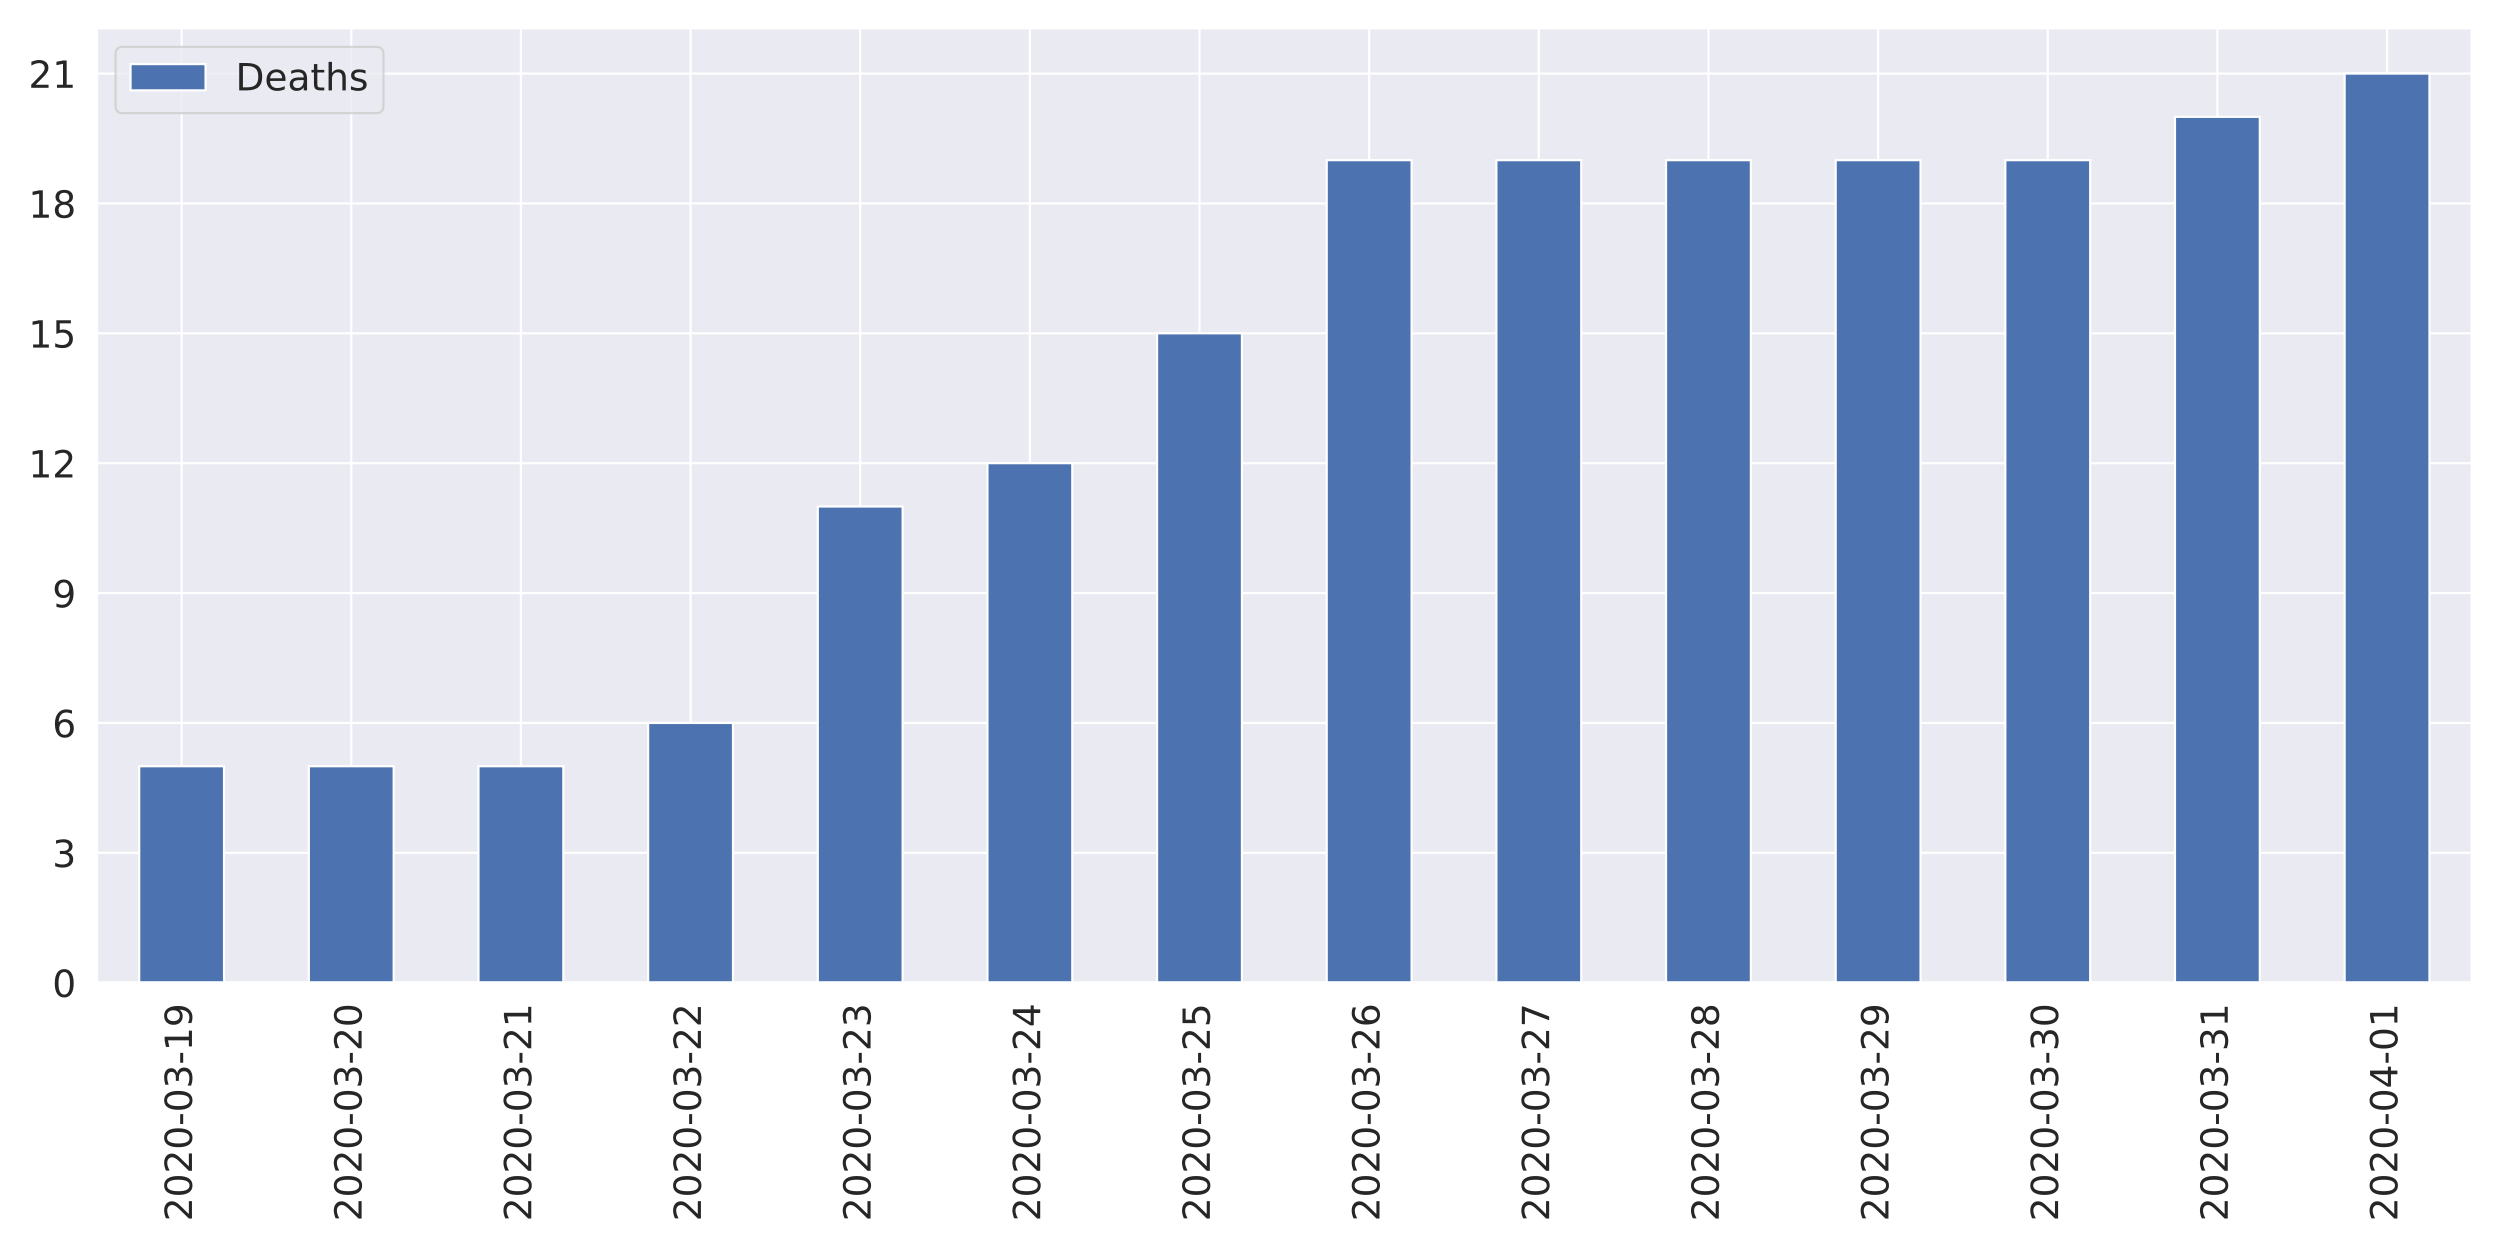
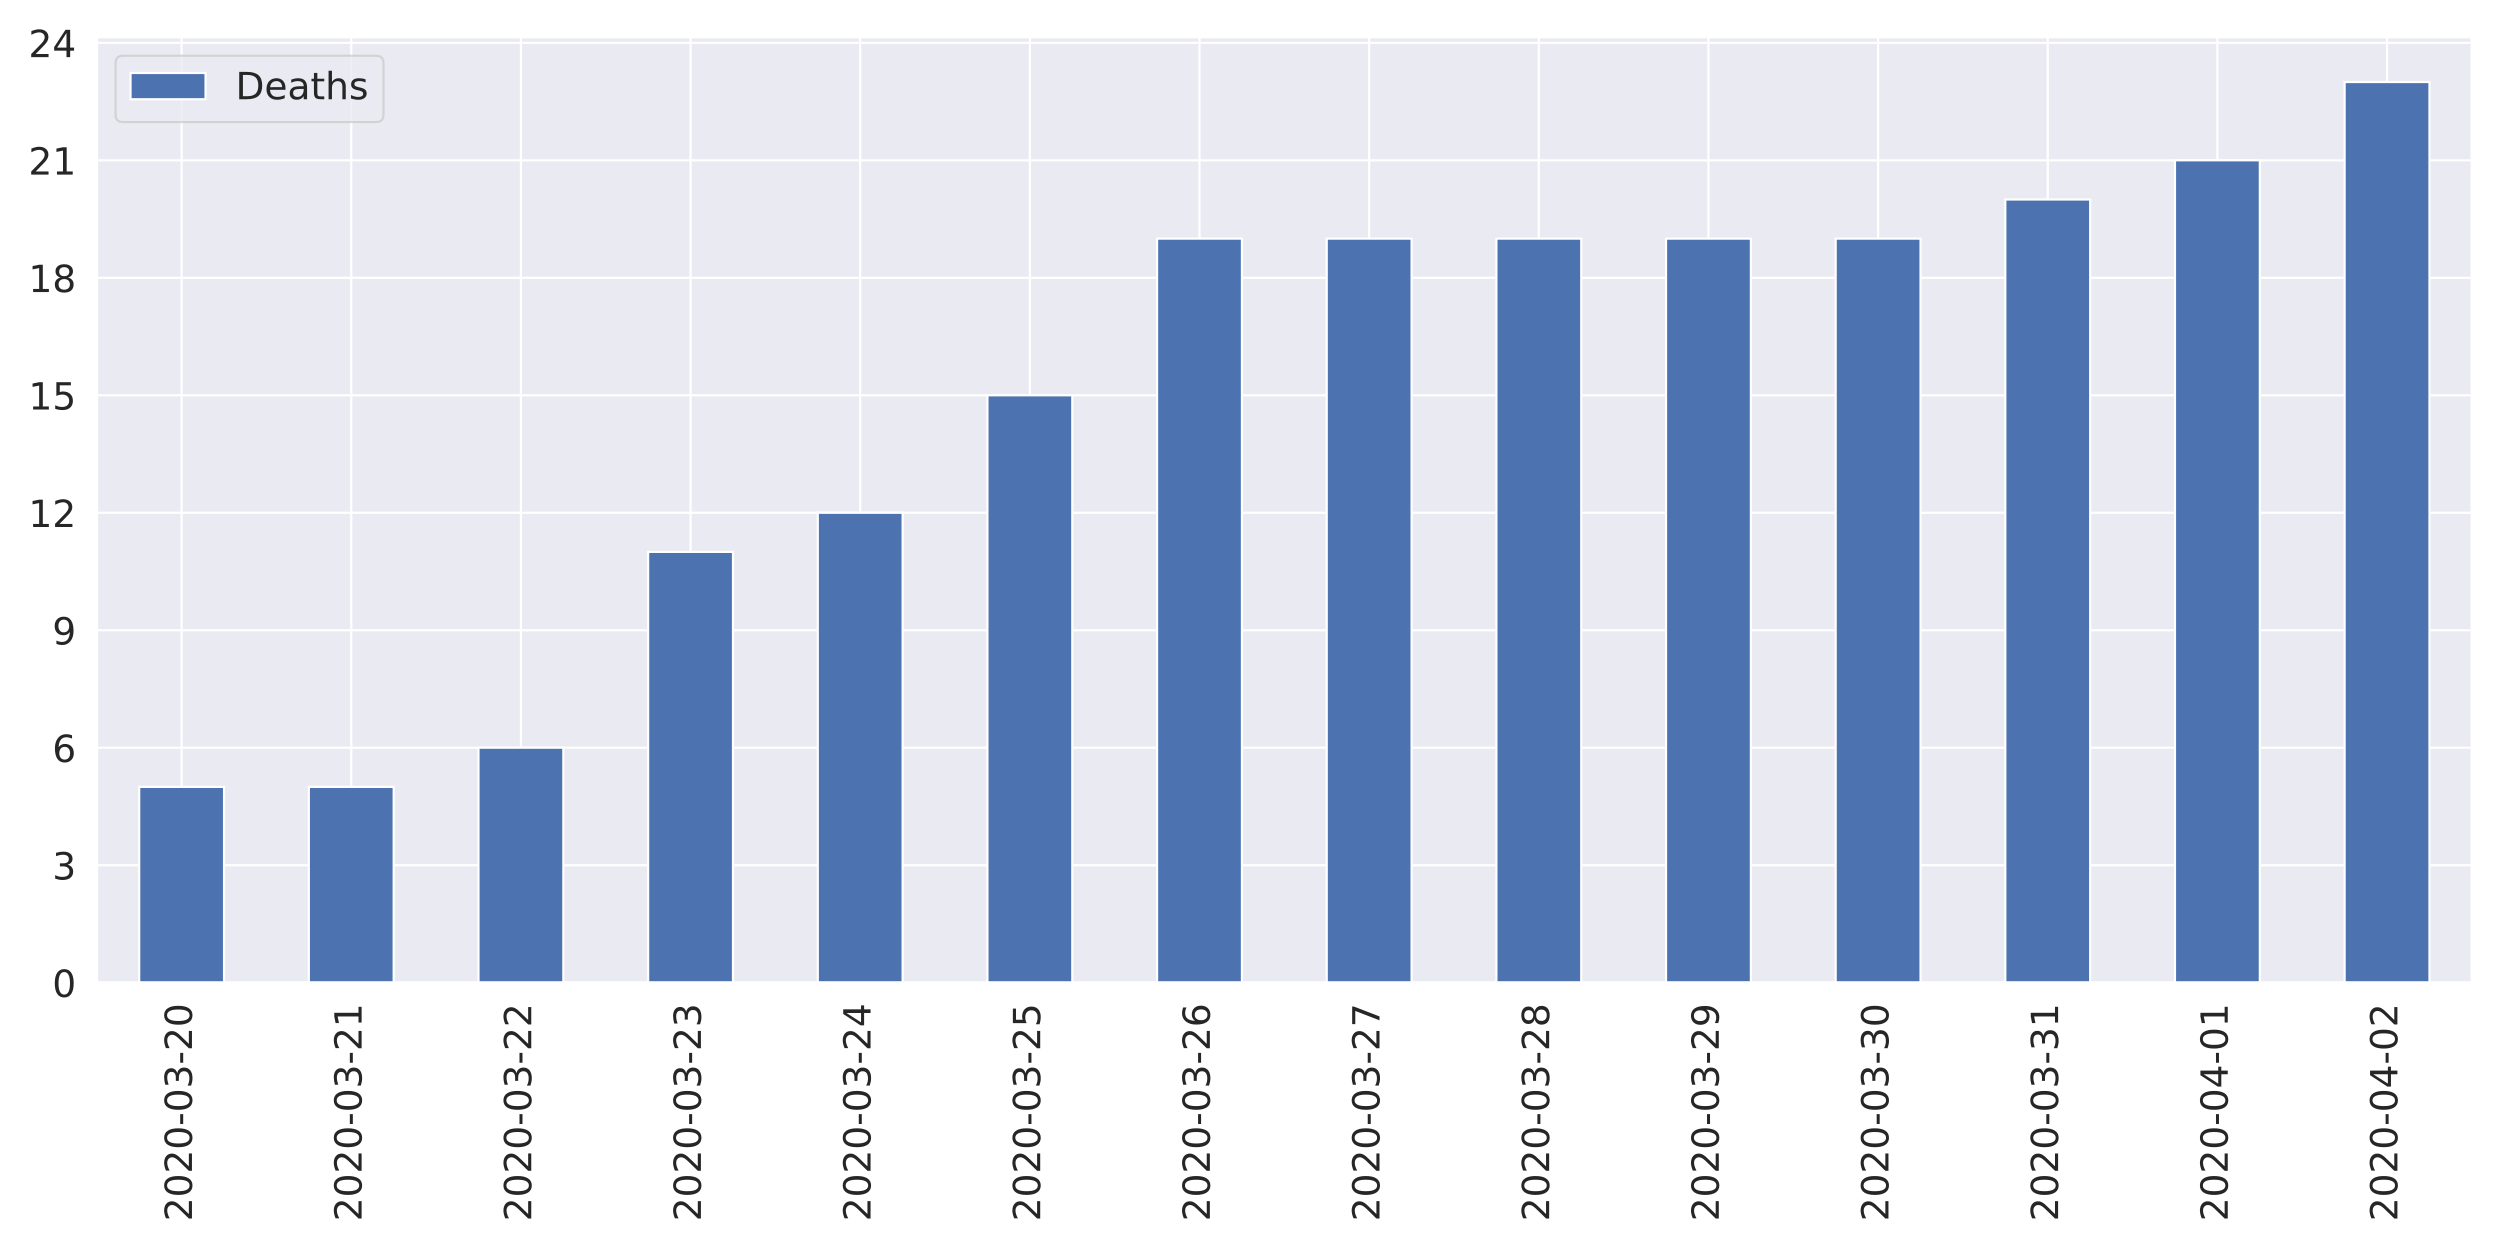
<svg xmlns="http://www.w3.org/2000/svg" xmlns:xlink="http://www.w3.org/1999/xlink" height="576pt" version="1.1" viewBox="0 0 1152 576" width="1152pt">
  <defs>
    <style type="text/css">
*{stroke-linecap:butt;stroke-linejoin:round;}
  </style>
  </defs>
  <g id="figure_1">
    <g id="patch_1">
      <path d="M 0 576  L 1152 576  L 1152 0  L 0 0  z " style="fill:#ffffff;" />
    </g>
    <g id="axes_1">
      <g id="patch_2">
-         <path d="M 44.6 452.83  L 1139.04 452.83  L 1139.04 12.96  L 44.6 12.96  z " style="fill:#eaeaf2;" />
+         <path d="M 44.6 452.83  L 1139.04 452.83  L 1139.04 17.045  L 44.6 17.045  z " style="fill:#eaeaf2;" />
      </g>
      <g id="matplotlib.axis_1">
        <g id="xtick_1">
          <g id="line2d_1">
-             <path clip-path="url(#pf73f8ee75b)" d="M 83.687 452.83  L 83.687 12.96  " style="fill:none;stroke:#ffffff;stroke-linecap:round;" />
+             <path clip-path="url(#p2d3a028dfe)" d="M 83.687 452.83  L 83.687 17.045  " style="fill:none;stroke:#ffffff;stroke-linecap:round;" />
          </g>
          <g id="text_1">
            <defs>
              <path d="M 19.188 8.297  L 53.609 8.297  L 53.609 0  L 7.328 0  L 7.328 8.297  Q 12.938 14.109 22.625 23.891  Q 32.328 33.688 34.812 36.531  Q 39.547 41.844 41.422 45.531  Q 43.312 49.219 43.312 52.781  Q 43.312 58.594 39.234 62.25  Q 35.156 65.922 28.609 65.922  Q 23.969 65.922 18.812 64.312  Q 13.672 62.703 7.812 59.422  L 7.812 69.391  Q 13.766 71.781 18.938 73  Q 24.125 74.219 28.422 74.219  Q 39.75 74.219 46.484 68.547  Q 53.219 62.891 53.219 53.422  Q 53.219 48.922 51.531 44.891  Q 49.859 40.875 45.406 35.406  Q 44.188 33.984 37.641 27.219  Q 31.109 20.453 19.188 8.297  z " id="DejaVuSans-50" />
              <path d="M 31.781 66.406  Q 24.172 66.406 20.328 58.906  Q 16.5 51.422 16.5 36.375  Q 16.5 21.391 20.328 13.891  Q 24.172 6.391 31.781 6.391  Q 39.453 6.391 43.281 13.891  Q 47.125 21.391 47.125 36.375  Q 47.125 51.422 43.281 58.906  Q 39.453 66.406 31.781 66.406  z M 31.781 74.219  Q 44.047 74.219 50.516 64.516  Q 56.984 54.828 56.984 36.375  Q 56.984 17.969 50.516 8.266  Q 44.047 -1.422 31.781 -1.422  Q 19.531 -1.422 13.062 8.266  Q 6.594 17.969 6.594 36.375  Q 6.594 54.828 13.062 64.516  Q 19.531 74.219 31.781 74.219  z " id="DejaVuSans-48" />
              <path d="M 4.891 31.391  L 31.203 31.391  L 31.203 23.391  L 4.891 23.391  z " id="DejaVuSans-45" />
              <path d="M 40.578 39.312  Q 47.656 37.797 51.625 33  Q 55.609 28.219 55.609 21.188  Q 55.609 10.406 48.188 4.484  Q 40.766 -1.422 27.094 -1.422  Q 22.516 -1.422 17.656 -0.516  Q 12.797 0.391 7.625 2.203  L 7.625 11.719  Q 11.719 9.328 16.594 8.109  Q 21.484 6.891 26.812 6.891  Q 36.078 6.891 40.938 10.547  Q 45.797 14.203 45.797 21.188  Q 45.797 27.641 41.281 31.266  Q 36.766 34.906 28.719 34.906  L 20.219 34.906  L 20.219 43.016  L 29.109 43.016  Q 36.375 43.016 40.234 45.922  Q 44.094 48.828 44.094 54.297  Q 44.094 59.906 40.109 62.906  Q 36.141 65.922 28.719 65.922  Q 24.656 65.922 20.016 65.031  Q 15.375 64.156 9.812 62.312  L 9.812 71.094  Q 15.438 72.656 20.344 73.438  Q 25.25 74.219 29.594 74.219  Q 40.828 74.219 47.359 69.109  Q 53.906 64.016 53.906 55.328  Q 53.906 49.266 50.438 45.094  Q 46.969 40.922 40.578 39.312  z " id="DejaVuSans-51" />
-               <path d="M 12.406 8.297  L 28.516 8.297  L 28.516 63.922  L 10.984 60.406  L 10.984 69.391  L 28.422 72.906  L 38.281 72.906  L 38.281 8.297  L 54.391 8.297  L 54.391 0  L 12.406 0  z " id="DejaVuSans-49" />
-               <path d="M 10.984 1.516  L 10.984 10.5  Q 14.703 8.734 18.5 7.812  Q 22.312 6.891 25.984 6.891  Q 35.75 6.891 40.891 13.453  Q 46.047 20.016 46.781 33.406  Q 43.953 29.203 39.594 26.953  Q 35.25 24.703 29.984 24.703  Q 19.047 24.703 12.672 31.312  Q 6.297 37.938 6.297 49.422  Q 6.297 60.641 12.938 67.422  Q 19.578 74.219 30.609 74.219  Q 43.266 74.219 49.922 64.516  Q 56.594 54.828 56.594 36.375  Q 56.594 19.141 48.406 8.859  Q 40.234 -1.422 26.422 -1.422  Q 22.703 -1.422 18.891 -0.688  Q 15.094 0.047 10.984 1.516  z M 30.609 32.422  Q 37.25 32.422 41.125 36.953  Q 45.016 41.5 45.016 49.422  Q 45.016 57.281 41.125 61.844  Q 37.25 66.406 30.609 66.406  Q 23.969 66.406 20.094 61.844  Q 16.219 57.281 16.219 49.422  Q 16.219 41.5 20.094 36.953  Q 23.969 32.422 30.609 32.422  z " id="DejaVuSans-57" />
            </defs>
            <g style="fill:#262626;" transform="translate(88.45534 562.7538)rotate(-90)scale(0.1728 -0.1728)">
              <use xlink:href="#DejaVuSans-50" />
              <use x="63.623" xlink:href="#DejaVuSans-48" />
              <use x="127.246" xlink:href="#DejaVuSans-50" />
              <use x="190.869" xlink:href="#DejaVuSans-48" />
              <use x="254.492" xlink:href="#DejaVuSans-45" />
              <use x="290.576" xlink:href="#DejaVuSans-48" />
              <use x="354.199" xlink:href="#DejaVuSans-51" />
              <use x="417.822" xlink:href="#DejaVuSans-45" />
-               <use x="453.906" xlink:href="#DejaVuSans-49" />
-               <use x="517.529" xlink:href="#DejaVuSans-57" />
+               <use x="453.906" xlink:href="#DejaVuSans-50" />
+               <use x="517.529" xlink:href="#DejaVuSans-48" />
            </g>
          </g>
        </g>
        <g id="xtick_2">
          <g id="line2d_2">
-             <path clip-path="url(#pf73f8ee75b)" d="M 161.861 452.83  L 161.861 12.96  " style="fill:none;stroke:#ffffff;stroke-linecap:round;" />
+             <path clip-path="url(#p2d3a028dfe)" d="M 161.861 452.83  L 161.861 17.045  " style="fill:none;stroke:#ffffff;stroke-linecap:round;" />
          </g>
          <g id="text_2">
+             <defs>
+               <path d="M 12.406 8.297  L 28.516 8.297  L 28.516 63.922  L 10.984 60.406  L 10.984 69.391  L 28.422 72.906  L 38.281 72.906  L 38.281 8.297  L 54.391 8.297  L 54.391 0  L 12.406 0  z " id="DejaVuSans-49" />
+             </defs>
            <g style="fill:#262626;" transform="translate(166.6296 562.7538)rotate(-90)scale(0.1728 -0.1728)">
              <use xlink:href="#DejaVuSans-50" />
              <use x="63.623" xlink:href="#DejaVuSans-48" />
              <use x="127.246" xlink:href="#DejaVuSans-50" />
              <use x="190.869" xlink:href="#DejaVuSans-48" />
              <use x="254.492" xlink:href="#DejaVuSans-45" />
              <use x="290.576" xlink:href="#DejaVuSans-48" />
              <use x="354.199" xlink:href="#DejaVuSans-51" />
              <use x="417.822" xlink:href="#DejaVuSans-45" />
              <use x="453.906" xlink:href="#DejaVuSans-50" />
-               <use x="517.529" xlink:href="#DejaVuSans-48" />
+               <use x="517.529" xlink:href="#DejaVuSans-49" />
            </g>
          </g>
        </g>
        <g id="xtick_3">
          <g id="line2d_3">
-             <path clip-path="url(#pf73f8ee75b)" d="M 240.036 452.83  L 240.036 12.96  " style="fill:none;stroke:#ffffff;stroke-linecap:round;" />
+             <path clip-path="url(#p2d3a028dfe)" d="M 240.036 452.83  L 240.036 17.045  " style="fill:none;stroke:#ffffff;stroke-linecap:round;" />
          </g>
          <g id="text_3">
            <g style="fill:#262626;" transform="translate(244.8039 562.7538)rotate(-90)scale(0.1728 -0.1728)">
              <use xlink:href="#DejaVuSans-50" />
              <use x="63.623" xlink:href="#DejaVuSans-48" />
              <use x="127.246" xlink:href="#DejaVuSans-50" />
              <use x="190.869" xlink:href="#DejaVuSans-48" />
              <use x="254.492" xlink:href="#DejaVuSans-45" />
              <use x="290.576" xlink:href="#DejaVuSans-48" />
              <use x="354.199" xlink:href="#DejaVuSans-51" />
              <use x="417.822" xlink:href="#DejaVuSans-45" />
              <use x="453.906" xlink:href="#DejaVuSans-50" />
-               <use x="517.529" xlink:href="#DejaVuSans-49" />
+               <use x="517.529" xlink:href="#DejaVuSans-50" />
            </g>
          </g>
        </g>
        <g id="xtick_4">
          <g id="line2d_4">
-             <path clip-path="url(#pf73f8ee75b)" d="M 318.21 452.83  L 318.21 12.96  " style="fill:none;stroke:#ffffff;stroke-linecap:round;" />
+             <path clip-path="url(#p2d3a028dfe)" d="M 318.21 452.83  L 318.21 17.045  " style="fill:none;stroke:#ffffff;stroke-linecap:round;" />
          </g>
          <g id="text_4">
            <g style="fill:#262626;" transform="translate(322.9782 562.7538)rotate(-90)scale(0.1728 -0.1728)">
              <use xlink:href="#DejaVuSans-50" />
              <use x="63.623" xlink:href="#DejaVuSans-48" />
              <use x="127.246" xlink:href="#DejaVuSans-50" />
              <use x="190.869" xlink:href="#DejaVuSans-48" />
              <use x="254.492" xlink:href="#DejaVuSans-45" />
              <use x="290.576" xlink:href="#DejaVuSans-48" />
              <use x="354.199" xlink:href="#DejaVuSans-51" />
              <use x="417.822" xlink:href="#DejaVuSans-45" />
              <use x="453.906" xlink:href="#DejaVuSans-50" />
-               <use x="517.529" xlink:href="#DejaVuSans-50" />
+               <use x="517.529" xlink:href="#DejaVuSans-51" />
            </g>
          </g>
        </g>
        <g id="xtick_5">
          <g id="line2d_5">
-             <path clip-path="url(#pf73f8ee75b)" d="M 396.384 452.83  L 396.384 12.96  " style="fill:none;stroke:#ffffff;stroke-linecap:round;" />
+             <path clip-path="url(#p2d3a028dfe)" d="M 396.384 452.83  L 396.384 17.045  " style="fill:none;stroke:#ffffff;stroke-linecap:round;" />
          </g>
          <g id="text_5">
+             <defs>
+               <path d="M 37.797 64.312  L 12.891 25.391  L 37.797 25.391  z M 35.203 72.906  L 47.609 72.906  L 47.609 25.391  L 58.016 25.391  L 58.016 17.188  L 47.609 17.188  L 47.609 0  L 37.797 0  L 37.797 17.188  L 4.891 17.188  L 4.891 26.703  z " id="DejaVuSans-52" />
+             </defs>
            <g style="fill:#262626;" transform="translate(401.1525 562.7538)rotate(-90)scale(0.1728 -0.1728)">
              <use xlink:href="#DejaVuSans-50" />
              <use x="63.623" xlink:href="#DejaVuSans-48" />
              <use x="127.246" xlink:href="#DejaVuSans-50" />
              <use x="190.869" xlink:href="#DejaVuSans-48" />
              <use x="254.492" xlink:href="#DejaVuSans-45" />
              <use x="290.576" xlink:href="#DejaVuSans-48" />
              <use x="354.199" xlink:href="#DejaVuSans-51" />
              <use x="417.822" xlink:href="#DejaVuSans-45" />
              <use x="453.906" xlink:href="#DejaVuSans-50" />
-               <use x="517.529" xlink:href="#DejaVuSans-51" />
+               <use x="517.529" xlink:href="#DejaVuSans-52" />
            </g>
          </g>
        </g>
        <g id="xtick_6">
          <g id="line2d_6">
-             <path clip-path="url(#pf73f8ee75b)" d="M 474.559 452.83  L 474.559 12.96  " style="fill:none;stroke:#ffffff;stroke-linecap:round;" />
+             <path clip-path="url(#p2d3a028dfe)" d="M 474.559 452.83  L 474.559 17.045  " style="fill:none;stroke:#ffffff;stroke-linecap:round;" />
          </g>
          <g id="text_6">
            <defs>
-               <path d="M 37.797 64.312  L 12.891 25.391  L 37.797 25.391  z M 35.203 72.906  L 47.609 72.906  L 47.609 25.391  L 58.016 25.391  L 58.016 17.188  L 47.609 17.188  L 47.609 0  L 37.797 0  L 37.797 17.188  L 4.891 17.188  L 4.891 26.703  z " id="DejaVuSans-52" />
+               <path d="M 10.797 72.906  L 49.516 72.906  L 49.516 64.594  L 19.828 64.594  L 19.828 46.734  Q 21.969 47.469 24.109 47.828  Q 26.266 48.188 28.422 48.188  Q 40.625 48.188 47.75 41.5  Q 54.891 34.812 54.891 23.391  Q 54.891 11.625 47.562 5.094  Q 40.234 -1.422 26.906 -1.422  Q 22.312 -1.422 17.547 -0.641  Q 12.797 0.141 7.719 1.703  L 7.719 11.625  Q 12.109 9.234 16.797 8.062  Q 21.484 6.891 26.703 6.891  Q 35.156 6.891 40.078 11.328  Q 45.016 15.766 45.016 23.391  Q 45.016 31 40.078 35.438  Q 35.156 39.891 26.703 39.891  Q 22.75 39.891 18.812 39.016  Q 14.891 38.141 10.797 36.281  z " id="DejaVuSans-53" />
            </defs>
            <g style="fill:#262626;" transform="translate(479.3268 562.7538)rotate(-90)scale(0.1728 -0.1728)">
              <use xlink:href="#DejaVuSans-50" />
              <use x="63.623" xlink:href="#DejaVuSans-48" />
              <use x="127.246" xlink:href="#DejaVuSans-50" />
              <use x="190.869" xlink:href="#DejaVuSans-48" />
              <use x="254.492" xlink:href="#DejaVuSans-45" />
              <use x="290.576" xlink:href="#DejaVuSans-48" />
              <use x="354.199" xlink:href="#DejaVuSans-51" />
              <use x="417.822" xlink:href="#DejaVuSans-45" />
              <use x="453.906" xlink:href="#DejaVuSans-50" />
-               <use x="517.529" xlink:href="#DejaVuSans-52" />
+               <use x="517.529" xlink:href="#DejaVuSans-53" />
            </g>
          </g>
        </g>
        <g id="xtick_7">
          <g id="line2d_7">
-             <path clip-path="url(#pf73f8ee75b)" d="M 552.733 452.83  L 552.733 12.96  " style="fill:none;stroke:#ffffff;stroke-linecap:round;" />
+             <path clip-path="url(#p2d3a028dfe)" d="M 552.733 452.83  L 552.733 17.045  " style="fill:none;stroke:#ffffff;stroke-linecap:round;" />
          </g>
          <g id="text_7">
            <defs>
-               <path d="M 10.797 72.906  L 49.516 72.906  L 49.516 64.594  L 19.828 64.594  L 19.828 46.734  Q 21.969 47.469 24.109 47.828  Q 26.266 48.188 28.422 48.188  Q 40.625 48.188 47.75 41.5  Q 54.891 34.812 54.891 23.391  Q 54.891 11.625 47.562 5.094  Q 40.234 -1.422 26.906 -1.422  Q 22.312 -1.422 17.547 -0.641  Q 12.797 0.141 7.719 1.703  L 7.719 11.625  Q 12.109 9.234 16.797 8.062  Q 21.484 6.891 26.703 6.891  Q 35.156 6.891 40.078 11.328  Q 45.016 15.766 45.016 23.391  Q 45.016 31 40.078 35.438  Q 35.156 39.891 26.703 39.891  Q 22.75 39.891 18.812 39.016  Q 14.891 38.141 10.797 36.281  z " id="DejaVuSans-53" />
+               <path d="M 33.016 40.375  Q 26.375 40.375 22.484 35.828  Q 18.609 31.297 18.609 23.391  Q 18.609 15.531 22.484 10.953  Q 26.375 6.391 33.016 6.391  Q 39.656 6.391 43.531 10.953  Q 47.406 15.531 47.406 23.391  Q 47.406 31.297 43.531 35.828  Q 39.656 40.375 33.016 40.375  z M 52.594 71.297  L 52.594 62.312  Q 48.875 64.062 45.094 64.984  Q 41.312 65.922 37.594 65.922  Q 27.828 65.922 22.672 59.328  Q 17.531 52.734 16.797 39.406  Q 19.672 43.656 24.016 45.922  Q 28.375 48.188 33.594 48.188  Q 44.578 48.188 50.953 41.516  Q 57.328 34.859 57.328 23.391  Q 57.328 12.156 50.688 5.359  Q 44.047 -1.422 33.016 -1.422  Q 20.359 -1.422 13.672 8.266  Q 6.984 17.969 6.984 36.375  Q 6.984 53.656 15.188 63.938  Q 23.391 74.219 37.203 74.219  Q 40.922 74.219 44.703 73.484  Q 48.484 72.75 52.594 71.297  z " id="DejaVuSans-54" />
            </defs>
            <g style="fill:#262626;" transform="translate(557.5011 562.7538)rotate(-90)scale(0.1728 -0.1728)">
              <use xlink:href="#DejaVuSans-50" />
              <use x="63.623" xlink:href="#DejaVuSans-48" />
              <use x="127.246" xlink:href="#DejaVuSans-50" />
              <use x="190.869" xlink:href="#DejaVuSans-48" />
              <use x="254.492" xlink:href="#DejaVuSans-45" />
              <use x="290.576" xlink:href="#DejaVuSans-48" />
              <use x="354.199" xlink:href="#DejaVuSans-51" />
              <use x="417.822" xlink:href="#DejaVuSans-45" />
              <use x="453.906" xlink:href="#DejaVuSans-50" />
-               <use x="517.529" xlink:href="#DejaVuSans-53" />
+               <use x="517.529" xlink:href="#DejaVuSans-54" />
            </g>
          </g>
        </g>
        <g id="xtick_8">
          <g id="line2d_8">
-             <path clip-path="url(#pf73f8ee75b)" d="M 630.907 452.83  L 630.907 12.96  " style="fill:none;stroke:#ffffff;stroke-linecap:round;" />
+             <path clip-path="url(#p2d3a028dfe)" d="M 630.907 452.83  L 630.907 17.045  " style="fill:none;stroke:#ffffff;stroke-linecap:round;" />
          </g>
          <g id="text_8">
            <defs>
-               <path d="M 33.016 40.375  Q 26.375 40.375 22.484 35.828  Q 18.609 31.297 18.609 23.391  Q 18.609 15.531 22.484 10.953  Q 26.375 6.391 33.016 6.391  Q 39.656 6.391 43.531 10.953  Q 47.406 15.531 47.406 23.391  Q 47.406 31.297 43.531 35.828  Q 39.656 40.375 33.016 40.375  z M 52.594 71.297  L 52.594 62.312  Q 48.875 64.062 45.094 64.984  Q 41.312 65.922 37.594 65.922  Q 27.828 65.922 22.672 59.328  Q 17.531 52.734 16.797 39.406  Q 19.672 43.656 24.016 45.922  Q 28.375 48.188 33.594 48.188  Q 44.578 48.188 50.953 41.516  Q 57.328 34.859 57.328 23.391  Q 57.328 12.156 50.688 5.359  Q 44.047 -1.422 33.016 -1.422  Q 20.359 -1.422 13.672 8.266  Q 6.984 17.969 6.984 36.375  Q 6.984 53.656 15.188 63.938  Q 23.391 74.219 37.203 74.219  Q 40.922 74.219 44.703 73.484  Q 48.484 72.75 52.594 71.297  z " id="DejaVuSans-54" />
+               <path d="M 8.203 72.906  L 55.078 72.906  L 55.078 68.703  L 28.609 0  L 18.312 0  L 43.219 64.594  L 8.203 64.594  z " id="DejaVuSans-55" />
            </defs>
            <g style="fill:#262626;" transform="translate(635.6753 562.7538)rotate(-90)scale(0.1728 -0.1728)">
              <use xlink:href="#DejaVuSans-50" />
              <use x="63.623" xlink:href="#DejaVuSans-48" />
              <use x="127.246" xlink:href="#DejaVuSans-50" />
              <use x="190.869" xlink:href="#DejaVuSans-48" />
              <use x="254.492" xlink:href="#DejaVuSans-45" />
              <use x="290.576" xlink:href="#DejaVuSans-48" />
              <use x="354.199" xlink:href="#DejaVuSans-51" />
              <use x="417.822" xlink:href="#DejaVuSans-45" />
              <use x="453.906" xlink:href="#DejaVuSans-50" />
-               <use x="517.529" xlink:href="#DejaVuSans-54" />
+               <use x="517.529" xlink:href="#DejaVuSans-55" />
            </g>
          </g>
        </g>
        <g id="xtick_9">
          <g id="line2d_9">
-             <path clip-path="url(#pf73f8ee75b)" d="M 709.081 452.83  L 709.081 12.96  " style="fill:none;stroke:#ffffff;stroke-linecap:round;" />
+             <path clip-path="url(#p2d3a028dfe)" d="M 709.081 452.83  L 709.081 17.045  " style="fill:none;stroke:#ffffff;stroke-linecap:round;" />
          </g>
          <g id="text_9">
            <defs>
-               <path d="M 8.203 72.906  L 55.078 72.906  L 55.078 68.703  L 28.609 0  L 18.312 0  L 43.219 64.594  L 8.203 64.594  z " id="DejaVuSans-55" />
+               <path d="M 31.781 34.625  Q 24.75 34.625 20.719 30.859  Q 16.703 27.094 16.703 20.516  Q 16.703 13.922 20.719 10.156  Q 24.75 6.391 31.781 6.391  Q 38.812 6.391 42.859 10.172  Q 46.922 13.969 46.922 20.516  Q 46.922 27.094 42.891 30.859  Q 38.875 34.625 31.781 34.625  z M 21.922 38.812  Q 15.578 40.375 12.031 44.719  Q 8.5 49.078 8.5 55.328  Q 8.5 64.062 14.719 69.141  Q 20.953 74.219 31.781 74.219  Q 42.672 74.219 48.875 69.141  Q 55.078 64.062 55.078 55.328  Q 55.078 49.078 51.531 44.719  Q 48 40.375 41.703 38.812  Q 48.828 37.156 52.797 32.312  Q 56.781 27.484 56.781 20.516  Q 56.781 9.906 50.312 4.234  Q 43.844 -1.422 31.781 -1.422  Q 19.734 -1.422 13.25 4.234  Q 6.781 9.906 6.781 20.516  Q 6.781 27.484 10.781 32.312  Q 14.797 37.156 21.922 38.812  z M 18.312 54.391  Q 18.312 48.734 21.844 45.562  Q 25.391 42.391 31.781 42.391  Q 38.141 42.391 41.719 45.562  Q 45.312 48.734 45.312 54.391  Q 45.312 60.062 41.719 63.234  Q 38.141 66.406 31.781 66.406  Q 25.391 66.406 21.844 63.234  Q 18.312 60.062 18.312 54.391  z " id="DejaVuSans-56" />
            </defs>
            <g style="fill:#262626;" transform="translate(713.8496 562.7538)rotate(-90)scale(0.1728 -0.1728)">
              <use xlink:href="#DejaVuSans-50" />
              <use x="63.623" xlink:href="#DejaVuSans-48" />
              <use x="127.246" xlink:href="#DejaVuSans-50" />
              <use x="190.869" xlink:href="#DejaVuSans-48" />
              <use x="254.492" xlink:href="#DejaVuSans-45" />
              <use x="290.576" xlink:href="#DejaVuSans-48" />
              <use x="354.199" xlink:href="#DejaVuSans-51" />
              <use x="417.822" xlink:href="#DejaVuSans-45" />
              <use x="453.906" xlink:href="#DejaVuSans-50" />
-               <use x="517.529" xlink:href="#DejaVuSans-55" />
+               <use x="517.529" xlink:href="#DejaVuSans-56" />
            </g>
          </g>
        </g>
        <g id="xtick_10">
          <g id="line2d_10">
-             <path clip-path="url(#pf73f8ee75b)" d="M 787.256 452.83  L 787.256 12.96  " style="fill:none;stroke:#ffffff;stroke-linecap:round;" />
+             <path clip-path="url(#p2d3a028dfe)" d="M 787.256 452.83  L 787.256 17.045  " style="fill:none;stroke:#ffffff;stroke-linecap:round;" />
          </g>
          <g id="text_10">
            <defs>
-               <path d="M 31.781 34.625  Q 24.75 34.625 20.719 30.859  Q 16.703 27.094 16.703 20.516  Q 16.703 13.922 20.719 10.156  Q 24.75 6.391 31.781 6.391  Q 38.812 6.391 42.859 10.172  Q 46.922 13.969 46.922 20.516  Q 46.922 27.094 42.891 30.859  Q 38.875 34.625 31.781 34.625  z M 21.922 38.812  Q 15.578 40.375 12.031 44.719  Q 8.5 49.078 8.5 55.328  Q 8.5 64.062 14.719 69.141  Q 20.953 74.219 31.781 74.219  Q 42.672 74.219 48.875 69.141  Q 55.078 64.062 55.078 55.328  Q 55.078 49.078 51.531 44.719  Q 48 40.375 41.703 38.812  Q 48.828 37.156 52.797 32.312  Q 56.781 27.484 56.781 20.516  Q 56.781 9.906 50.312 4.234  Q 43.844 -1.422 31.781 -1.422  Q 19.734 -1.422 13.25 4.234  Q 6.781 9.906 6.781 20.516  Q 6.781 27.484 10.781 32.312  Q 14.797 37.156 21.922 38.812  z M 18.312 54.391  Q 18.312 48.734 21.844 45.562  Q 25.391 42.391 31.781 42.391  Q 38.141 42.391 41.719 45.562  Q 45.312 48.734 45.312 54.391  Q 45.312 60.062 41.719 63.234  Q 38.141 66.406 31.781 66.406  Q 25.391 66.406 21.844 63.234  Q 18.312 60.062 18.312 54.391  z " id="DejaVuSans-56" />
+               <path d="M 10.984 1.516  L 10.984 10.5  Q 14.703 8.734 18.5 7.812  Q 22.312 6.891 25.984 6.891  Q 35.75 6.891 40.891 13.453  Q 46.047 20.016 46.781 33.406  Q 43.953 29.203 39.594 26.953  Q 35.25 24.703 29.984 24.703  Q 19.047 24.703 12.672 31.312  Q 6.297 37.938 6.297 49.422  Q 6.297 60.641 12.938 67.422  Q 19.578 74.219 30.609 74.219  Q 43.266 74.219 49.922 64.516  Q 56.594 54.828 56.594 36.375  Q 56.594 19.141 48.406 8.859  Q 40.234 -1.422 26.422 -1.422  Q 22.703 -1.422 18.891 -0.688  Q 15.094 0.047 10.984 1.516  z M 30.609 32.422  Q 37.25 32.422 41.125 36.953  Q 45.016 41.5 45.016 49.422  Q 45.016 57.281 41.125 61.844  Q 37.25 66.406 30.609 66.406  Q 23.969 66.406 20.094 61.844  Q 16.219 57.281 16.219 49.422  Q 16.219 41.5 20.094 36.953  Q 23.969 32.422 30.609 32.422  z " id="DejaVuSans-57" />
            </defs>
            <g style="fill:#262626;" transform="translate(792.0239 562.7538)rotate(-90)scale(0.1728 -0.1728)">
              <use xlink:href="#DejaVuSans-50" />
              <use x="63.623" xlink:href="#DejaVuSans-48" />
              <use x="127.246" xlink:href="#DejaVuSans-50" />
              <use x="190.869" xlink:href="#DejaVuSans-48" />
              <use x="254.492" xlink:href="#DejaVuSans-45" />
              <use x="290.576" xlink:href="#DejaVuSans-48" />
              <use x="354.199" xlink:href="#DejaVuSans-51" />
              <use x="417.822" xlink:href="#DejaVuSans-45" />
              <use x="453.906" xlink:href="#DejaVuSans-50" />
-               <use x="517.529" xlink:href="#DejaVuSans-56" />
+               <use x="517.529" xlink:href="#DejaVuSans-57" />
            </g>
          </g>
        </g>
        <g id="xtick_11">
          <g id="line2d_11">
-             <path clip-path="url(#pf73f8ee75b)" d="M 865.43 452.83  L 865.43 12.96  " style="fill:none;stroke:#ffffff;stroke-linecap:round;" />
+             <path clip-path="url(#p2d3a028dfe)" d="M 865.43 452.83  L 865.43 17.045  " style="fill:none;stroke:#ffffff;stroke-linecap:round;" />
          </g>
          <g id="text_11">
            <g style="fill:#262626;" transform="translate(870.1982 562.7538)rotate(-90)scale(0.1728 -0.1728)">
              <use xlink:href="#DejaVuSans-50" />
              <use x="63.623" xlink:href="#DejaVuSans-48" />
              <use x="127.246" xlink:href="#DejaVuSans-50" />
              <use x="190.869" xlink:href="#DejaVuSans-48" />
              <use x="254.492" xlink:href="#DejaVuSans-45" />
              <use x="290.576" xlink:href="#DejaVuSans-48" />
              <use x="354.199" xlink:href="#DejaVuSans-51" />
              <use x="417.822" xlink:href="#DejaVuSans-45" />
-               <use x="453.906" xlink:href="#DejaVuSans-50" />
-               <use x="517.529" xlink:href="#DejaVuSans-57" />
+               <use x="453.906" xlink:href="#DejaVuSans-51" />
+               <use x="517.529" xlink:href="#DejaVuSans-48" />
            </g>
          </g>
        </g>
        <g id="xtick_12">
          <g id="line2d_12">
-             <path clip-path="url(#pf73f8ee75b)" d="M 943.604 452.83  L 943.604 12.96  " style="fill:none;stroke:#ffffff;stroke-linecap:round;" />
+             <path clip-path="url(#p2d3a028dfe)" d="M 943.604 452.83  L 943.604 17.045  " style="fill:none;stroke:#ffffff;stroke-linecap:round;" />
          </g>
          <g id="text_12">
            <g style="fill:#262626;" transform="translate(948.3725 562.7538)rotate(-90)scale(0.1728 -0.1728)">
              <use xlink:href="#DejaVuSans-50" />
              <use x="63.623" xlink:href="#DejaVuSans-48" />
              <use x="127.246" xlink:href="#DejaVuSans-50" />
              <use x="190.869" xlink:href="#DejaVuSans-48" />
              <use x="254.492" xlink:href="#DejaVuSans-45" />
              <use x="290.576" xlink:href="#DejaVuSans-48" />
              <use x="354.199" xlink:href="#DejaVuSans-51" />
              <use x="417.822" xlink:href="#DejaVuSans-45" />
              <use x="453.906" xlink:href="#DejaVuSans-51" />
-               <use x="517.529" xlink:href="#DejaVuSans-48" />
+               <use x="517.529" xlink:href="#DejaVuSans-49" />
            </g>
          </g>
        </g>
        <g id="xtick_13">
          <g id="line2d_13">
-             <path clip-path="url(#pf73f8ee75b)" d="M 1021.779 452.83  L 1021.779 12.96  " style="fill:none;stroke:#ffffff;stroke-linecap:round;" />
+             <path clip-path="url(#p2d3a028dfe)" d="M 1021.779 452.83  L 1021.779 17.045  " style="fill:none;stroke:#ffffff;stroke-linecap:round;" />
          </g>
          <g id="text_13">
            <g style="fill:#262626;" transform="translate(1026.547 562.7538)rotate(-90)scale(0.1728 -0.1728)">
              <use xlink:href="#DejaVuSans-50" />
              <use x="63.623" xlink:href="#DejaVuSans-48" />
              <use x="127.246" xlink:href="#DejaVuSans-50" />
              <use x="190.869" xlink:href="#DejaVuSans-48" />
              <use x="254.492" xlink:href="#DejaVuSans-45" />
              <use x="290.576" xlink:href="#DejaVuSans-48" />
-               <use x="354.199" xlink:href="#DejaVuSans-51" />
-               <use x="417.822" xlink:href="#DejaVuSans-45" />
-               <use x="453.906" xlink:href="#DejaVuSans-51" />
+               <use x="354.199" xlink:href="#DejaVuSans-52" />
+               <use x="417.822" xlink:href="#DejaVuSans-45" />
+               <use x="453.906" xlink:href="#DejaVuSans-48" />
              <use x="517.529" xlink:href="#DejaVuSans-49" />
            </g>
          </g>
        </g>
        <g id="xtick_14">
          <g id="line2d_14">
-             <path clip-path="url(#pf73f8ee75b)" d="M 1099.953 452.83  L 1099.953 12.96  " style="fill:none;stroke:#ffffff;stroke-linecap:round;" />
+             <path clip-path="url(#p2d3a028dfe)" d="M 1099.953 452.83  L 1099.953 17.045  " style="fill:none;stroke:#ffffff;stroke-linecap:round;" />
          </g>
          <g id="text_14">
            <g style="fill:#262626;" transform="translate(1104.721 562.7538)rotate(-90)scale(0.1728 -0.1728)">
              <use xlink:href="#DejaVuSans-50" />
              <use x="63.623" xlink:href="#DejaVuSans-48" />
              <use x="127.246" xlink:href="#DejaVuSans-50" />
              <use x="190.869" xlink:href="#DejaVuSans-48" />
              <use x="254.492" xlink:href="#DejaVuSans-45" />
              <use x="290.576" xlink:href="#DejaVuSans-48" />
              <use x="354.199" xlink:href="#DejaVuSans-52" />
              <use x="417.822" xlink:href="#DejaVuSans-45" />
              <use x="453.906" xlink:href="#DejaVuSans-48" />
-               <use x="517.529" xlink:href="#DejaVuSans-49" />
+               <use x="517.529" xlink:href="#DejaVuSans-50" />
            </g>
          </g>
        </g>
      </g>
      <g id="matplotlib.axis_2">
        <g id="ytick_1">
          <g id="line2d_15">
-             <path clip-path="url(#pf73f8ee75b)" d="M 44.6 452.83  L 1139.04 452.83  " style="fill:none;stroke:#ffffff;stroke-linecap:round;" />
+             <path clip-path="url(#p2d3a028dfe)" d="M 44.6 452.83  L 1139.04 452.83  " style="fill:none;stroke:#ffffff;stroke-linecap:round;" />
          </g>
          <g id="text_15">
            <g style="fill:#262626;" transform="translate(24.1056 459.3951)scale(0.1728 -0.1728)">
              <use xlink:href="#DejaVuSans-48" />
            </g>
          </g>
        </g>
        <g id="ytick_2">
          <g id="line2d_16">
-             <path clip-path="url(#pf73f8ee75b)" d="M 44.6 392.984  L 1139.04 392.984  " style="fill:none;stroke:#ffffff;stroke-linecap:round;" />
+             <path clip-path="url(#p2d3a028dfe)" d="M 44.6 398.695  L 1139.04 398.695  " style="fill:none;stroke:#ffffff;stroke-linecap:round;" />
          </g>
          <g id="text_16">
-             <g style="fill:#262626;" transform="translate(24.1056 399.5488)scale(0.1728 -0.1728)">
+             <g style="fill:#262626;" transform="translate(24.1056 405.2603)scale(0.1728 -0.1728)">
              <use xlink:href="#DejaVuSans-51" />
            </g>
          </g>
        </g>
        <g id="ytick_3">
          <g id="line2d_17">
-             <path clip-path="url(#pf73f8ee75b)" d="M 44.6 333.137  L 1139.04 333.137  " style="fill:none;stroke:#ffffff;stroke-linecap:round;" />
+             <path clip-path="url(#p2d3a028dfe)" d="M 44.6 344.56  L 1139.04 344.56  " style="fill:none;stroke:#ffffff;stroke-linecap:round;" />
          </g>
          <g id="text_17">
-             <g style="fill:#262626;" transform="translate(24.1056 339.7025)scale(0.1728 -0.1728)">
+             <g style="fill:#262626;" transform="translate(24.1056 351.1255)scale(0.1728 -0.1728)">
              <use xlink:href="#DejaVuSans-54" />
            </g>
          </g>
        </g>
        <g id="ytick_4">
          <g id="line2d_18">
-             <path clip-path="url(#pf73f8ee75b)" d="M 44.6 273.291  L 1139.04 273.291  " style="fill:none;stroke:#ffffff;stroke-linecap:round;" />
+             <path clip-path="url(#p2d3a028dfe)" d="M 44.6 290.426  L 1139.04 290.426  " style="fill:none;stroke:#ffffff;stroke-linecap:round;" />
          </g>
          <g id="text_18">
-             <g style="fill:#262626;" transform="translate(24.1056 279.8563)scale(0.1728 -0.1728)">
+             <g style="fill:#262626;" transform="translate(24.1056 296.9908)scale(0.1728 -0.1728)">
              <use xlink:href="#DejaVuSans-57" />
            </g>
          </g>
        </g>
        <g id="ytick_5">
          <g id="line2d_19">
-             <path clip-path="url(#pf73f8ee75b)" d="M 44.6 213.445  L 1139.04 213.445  " style="fill:none;stroke:#ffffff;stroke-linecap:round;" />
+             <path clip-path="url(#p2d3a028dfe)" d="M 44.6 236.291  L 1139.04 236.291  " style="fill:none;stroke:#ffffff;stroke-linecap:round;" />
          </g>
          <g id="text_19">
-             <g style="fill:#262626;" transform="translate(13.1112 220.01)scale(0.1728 -0.1728)">
+             <g style="fill:#262626;" transform="translate(13.1112 242.856)scale(0.1728 -0.1728)">
              <use xlink:href="#DejaVuSans-49" />
              <use x="63.623" xlink:href="#DejaVuSans-50" />
            </g>
          </g>
        </g>
        <g id="ytick_6">
          <g id="line2d_20">
-             <path clip-path="url(#pf73f8ee75b)" d="M 44.6 153.599  L 1139.04 153.599  " style="fill:none;stroke:#ffffff;stroke-linecap:round;" />
+             <path clip-path="url(#p2d3a028dfe)" d="M 44.6 182.156  L 1139.04 182.156  " style="fill:none;stroke:#ffffff;stroke-linecap:round;" />
          </g>
          <g id="text_20">
-             <g style="fill:#262626;" transform="translate(13.1112 160.1638)scale(0.1728 -0.1728)">
+             <g style="fill:#262626;" transform="translate(13.1112 188.7213)scale(0.1728 -0.1728)">
              <use xlink:href="#DejaVuSans-49" />
              <use x="63.623" xlink:href="#DejaVuSans-53" />
            </g>
          </g>
        </g>
        <g id="ytick_7">
          <g id="line2d_21">
-             <path clip-path="url(#pf73f8ee75b)" d="M 44.6 93.752  L 1139.04 93.752  " style="fill:none;stroke:#ffffff;stroke-linecap:round;" />
+             <path clip-path="url(#p2d3a028dfe)" d="M 44.6 128.021  L 1139.04 128.021  " style="fill:none;stroke:#ffffff;stroke-linecap:round;" />
          </g>
          <g id="text_21">
-             <g style="fill:#262626;" transform="translate(13.1112 100.3175)scale(0.1728 -0.1728)">
+             <g style="fill:#262626;" transform="translate(13.1112 134.5865)scale(0.1728 -0.1728)">
              <use xlink:href="#DejaVuSans-49" />
              <use x="63.623" xlink:href="#DejaVuSans-56" />
            </g>
          </g>
        </g>
        <g id="ytick_8">
          <g id="line2d_22">
-             <path clip-path="url(#pf73f8ee75b)" d="M 44.6 33.906  L 1139.04 33.906  " style="fill:none;stroke:#ffffff;stroke-linecap:round;" />
+             <path clip-path="url(#p2d3a028dfe)" d="M 44.6 73.887  L 1139.04 73.887  " style="fill:none;stroke:#ffffff;stroke-linecap:round;" />
          </g>
          <g id="text_22">
-             <g style="fill:#262626;" transform="translate(13.1112 40.47124)scale(0.1728 -0.1728)">
+             <g style="fill:#262626;" transform="translate(13.1112 80.45176)scale(0.1728 -0.1728)">
              <use xlink:href="#DejaVuSans-50" />
              <use x="63.623" xlink:href="#DejaVuSans-49" />
            </g>
          </g>
        </g>
+         <g id="ytick_9">
+           <g id="line2d_23">
+             <path clip-path="url(#p2d3a028dfe)" d="M 44.6 19.752  L 1139.04 19.752  " style="fill:none;stroke:#ffffff;stroke-linecap:round;" />
+           </g>
+           <g id="text_23">
+             <g style="fill:#262626;" transform="translate(13.1112 26.31701)scale(0.1728 -0.1728)">
+               <use xlink:href="#DejaVuSans-50" />
+               <use x="63.623" xlink:href="#DejaVuSans-52" />
+             </g>
+           </g>
+         </g>
      </g>
      <g id="patch_3">
-         <path clip-path="url(#pf73f8ee75b)" d="M 64.144 452.83  L 103.231 452.83  L 103.231 353.086  L 64.144 353.086  z " style="fill:#4c72b0;stroke:#ffffff;stroke-linejoin:miter;" />
+         <path clip-path="url(#p2d3a028dfe)" d="M 64.144 452.83  L 103.231 452.83  L 103.231 362.605  L 64.144 362.605  z " style="fill:#4c72b0;stroke:#ffffff;stroke-linejoin:miter;" />
      </g>
      <g id="patch_4">
-         <path clip-path="url(#pf73f8ee75b)" d="M 142.318 452.83  L 181.405 452.83  L 181.405 353.086  L 142.318 353.086  z " style="fill:#4c72b0;stroke:#ffffff;stroke-linejoin:miter;" />
+         <path clip-path="url(#p2d3a028dfe)" d="M 142.318 452.83  L 181.405 452.83  L 181.405 362.605  L 142.318 362.605  z " style="fill:#4c72b0;stroke:#ffffff;stroke-linejoin:miter;" />
      </g>
      <g id="patch_5">
-         <path clip-path="url(#pf73f8ee75b)" d="M 220.492 452.83  L 259.579 452.83  L 259.579 353.086  L 220.492 353.086  z " style="fill:#4c72b0;stroke:#ffffff;stroke-linejoin:miter;" />
+         <path clip-path="url(#p2d3a028dfe)" d="M 220.492 452.83  L 259.579 452.83  L 259.579 344.56  L 220.492 344.56  z " style="fill:#4c72b0;stroke:#ffffff;stroke-linejoin:miter;" />
      </g>
      <g id="patch_6">
-         <path clip-path="url(#pf73f8ee75b)" d="M 298.666 452.83  L 337.754 452.83  L 337.754 333.137  L 298.666 333.137  z " style="fill:#4c72b0;stroke:#ffffff;stroke-linejoin:miter;" />
+         <path clip-path="url(#p2d3a028dfe)" d="M 298.666 452.83  L 337.754 452.83  L 337.754 254.336  L 298.666 254.336  z " style="fill:#4c72b0;stroke:#ffffff;stroke-linejoin:miter;" />
      </g>
      <g id="patch_7">
-         <path clip-path="url(#pf73f8ee75b)" d="M 376.841 452.83  L 415.928 452.83  L 415.928 233.394  L 376.841 233.394  z " style="fill:#4c72b0;stroke:#ffffff;stroke-linejoin:miter;" />
+         <path clip-path="url(#p2d3a028dfe)" d="M 376.841 452.83  L 415.928 452.83  L 415.928 236.291  L 376.841 236.291  z " style="fill:#4c72b0;stroke:#ffffff;stroke-linejoin:miter;" />
      </g>
      <g id="patch_8">
-         <path clip-path="url(#pf73f8ee75b)" d="M 455.015 452.83  L 494.102 452.83  L 494.102 213.445  L 455.015 213.445  z " style="fill:#4c72b0;stroke:#ffffff;stroke-linejoin:miter;" />
+         <path clip-path="url(#p2d3a028dfe)" d="M 455.015 452.83  L 494.102 452.83  L 494.102 182.156  L 455.015 182.156  z " style="fill:#4c72b0;stroke:#ffffff;stroke-linejoin:miter;" />
      </g>
      <g id="patch_9">
-         <path clip-path="url(#pf73f8ee75b)" d="M 533.189 452.83  L 572.276 452.83  L 572.276 153.599  L 533.189 153.599  z " style="fill:#4c72b0;stroke:#ffffff;stroke-linejoin:miter;" />
+         <path clip-path="url(#p2d3a028dfe)" d="M 533.189 452.83  L 572.276 452.83  L 572.276 109.977  L 533.189 109.977  z " style="fill:#4c72b0;stroke:#ffffff;stroke-linejoin:miter;" />
      </g>
      <g id="patch_10">
-         <path clip-path="url(#pf73f8ee75b)" d="M 611.364 452.83  L 650.451 452.83  L 650.451 73.804  L 611.364 73.804  z " style="fill:#4c72b0;stroke:#ffffff;stroke-linejoin:miter;" />
+         <path clip-path="url(#p2d3a028dfe)" d="M 611.364 452.83  L 650.451 452.83  L 650.451 109.977  L 611.364 109.977  z " style="fill:#4c72b0;stroke:#ffffff;stroke-linejoin:miter;" />
      </g>
      <g id="patch_11">
-         <path clip-path="url(#pf73f8ee75b)" d="M 689.538 452.83  L 728.625 452.83  L 728.625 73.804  L 689.538 73.804  z " style="fill:#4c72b0;stroke:#ffffff;stroke-linejoin:miter;" />
+         <path clip-path="url(#p2d3a028dfe)" d="M 689.538 452.83  L 728.625 452.83  L 728.625 109.977  L 689.538 109.977  z " style="fill:#4c72b0;stroke:#ffffff;stroke-linejoin:miter;" />
      </g>
      <g id="patch_12">
-         <path clip-path="url(#pf73f8ee75b)" d="M 767.712 452.83  L 806.799 452.83  L 806.799 73.804  L 767.712 73.804  z " style="fill:#4c72b0;stroke:#ffffff;stroke-linejoin:miter;" />
+         <path clip-path="url(#p2d3a028dfe)" d="M 767.712 452.83  L 806.799 452.83  L 806.799 109.977  L 767.712 109.977  z " style="fill:#4c72b0;stroke:#ffffff;stroke-linejoin:miter;" />
      </g>
      <g id="patch_13">
-         <path clip-path="url(#pf73f8ee75b)" d="M 845.886 452.83  L 884.974 452.83  L 884.974 73.804  L 845.886 73.804  z " style="fill:#4c72b0;stroke:#ffffff;stroke-linejoin:miter;" />
+         <path clip-path="url(#p2d3a028dfe)" d="M 845.886 452.83  L 884.974 452.83  L 884.974 109.977  L 845.886 109.977  z " style="fill:#4c72b0;stroke:#ffffff;stroke-linejoin:miter;" />
      </g>
      <g id="patch_14">
-         <path clip-path="url(#pf73f8ee75b)" d="M 924.061 452.83  L 963.148 452.83  L 963.148 73.804  L 924.061 73.804  z " style="fill:#4c72b0;stroke:#ffffff;stroke-linejoin:miter;" />
+         <path clip-path="url(#p2d3a028dfe)" d="M 924.061 452.83  L 963.148 452.83  L 963.148 91.932  L 924.061 91.932  z " style="fill:#4c72b0;stroke:#ffffff;stroke-linejoin:miter;" />
      </g>
      <g id="patch_15">
-         <path clip-path="url(#pf73f8ee75b)" d="M 1002.235 452.83  L 1041.322 452.83  L 1041.322 53.855  L 1002.235 53.855  z " style="fill:#4c72b0;stroke:#ffffff;stroke-linejoin:miter;" />
+         <path clip-path="url(#p2d3a028dfe)" d="M 1002.235 452.83  L 1041.322 452.83  L 1041.322 73.887  L 1002.235 73.887  z " style="fill:#4c72b0;stroke:#ffffff;stroke-linejoin:miter;" />
      </g>
      <g id="patch_16">
-         <path clip-path="url(#pf73f8ee75b)" d="M 1080.409 452.83  L 1119.496 452.83  L 1119.496 33.906  L 1080.409 33.906  z " style="fill:#4c72b0;stroke:#ffffff;stroke-linejoin:miter;" />
+         <path clip-path="url(#p2d3a028dfe)" d="M 1080.409 452.83  L 1119.496 452.83  L 1119.496 37.797  L 1080.409 37.797  z " style="fill:#4c72b0;stroke:#ffffff;stroke-linejoin:miter;" />
      </g>
      <g id="patch_17">
-         <path d="M 44.6 452.83  L 44.6 12.96  " style="fill:none;stroke:#ffffff;stroke-linecap:square;stroke-linejoin:miter;stroke-width:1.25;" />
+         <path d="M 44.6 452.83  L 44.6 17.045  " style="fill:none;stroke:#ffffff;stroke-linecap:square;stroke-linejoin:miter;stroke-width:1.25;" />
      </g>
      <g id="patch_18">
-         <path d="M 1139.04 452.83  L 1139.04 12.96  " style="fill:none;stroke:#ffffff;stroke-linecap:square;stroke-linejoin:miter;stroke-width:1.25;" />
+         <path d="M 1139.04 452.83  L 1139.04 17.045  " style="fill:none;stroke:#ffffff;stroke-linecap:square;stroke-linejoin:miter;stroke-width:1.25;" />
      </g>
      <g id="patch_19">
        <path d="M 44.6 452.83  L 1139.04 452.83  " style="fill:none;stroke:#ffffff;stroke-linecap:square;stroke-linejoin:miter;stroke-width:1.25;" />
      </g>
      <g id="patch_20">
-         <path d="M 44.6 12.96  L 1139.04 12.96  " style="fill:none;stroke:#ffffff;stroke-linecap:square;stroke-linejoin:miter;stroke-width:1.25;" />
+         <path d="M 44.6 17.045  L 1139.04 17.045  " style="fill:none;stroke:#ffffff;stroke-linecap:square;stroke-linejoin:miter;stroke-width:1.25;" />
      </g>
      <g id="legend_1">
        <g id="patch_21">
-           <path d="M 56.696 52.148  L 173.247 52.148  Q 176.703 52.148 176.703 48.692  L 176.703 25.056  Q 176.703 21.6 173.247 21.6  L 56.696 21.6  Q 53.24 21.6 53.24 25.056  L 53.24 48.692  Q 53.24 52.148 56.696 52.148  z " style="fill:#eaeaf2;opacity:0.8;stroke:#cccccc;stroke-linejoin:miter;" />
+           <path d="M 56.696 56.233  L 173.247 56.233  Q 176.703 56.233 176.703 52.777  L 176.703 29.141  Q 176.703 25.685 173.247 25.685  L 56.696 25.685  Q 53.24 25.685 53.24 29.141  L 53.24 52.777  Q 53.24 56.233 56.696 56.233  z " style="fill:#eaeaf2;opacity:0.8;stroke:#cccccc;stroke-linejoin:miter;" />
        </g>
        <g id="patch_22">
-           <path d="M 60.152 41.642  L 94.712 41.642  L 94.712 29.546  L 60.152 29.546  z " style="fill:#4c72b0;stroke:#ffffff;stroke-linejoin:miter;" />
-         </g>
-         <g id="text_23">
+           <path d="M 60.152 45.727  L 94.712 45.727  L 94.712 33.631  L 60.152 33.631  z " style="fill:#4c72b0;stroke:#ffffff;stroke-linejoin:miter;" />
+         </g>
+         <g id="text_24">
          <defs>
            <path d="M 19.672 64.797  L 19.672 8.109  L 31.594 8.109  Q 46.688 8.109 53.688 14.938  Q 60.688 21.781 60.688 36.531  Q 60.688 51.172 53.688 57.984  Q 46.688 64.797 31.594 64.797  z M 9.812 72.906  L 30.078 72.906  Q 51.266 72.906 61.172 64.094  Q 71.094 55.281 71.094 36.531  Q 71.094 17.672 61.125 8.828  Q 51.172 0 30.078 0  L 9.812 0  z " id="DejaVuSans-68" />
            <path d="M 56.203 29.594  L 56.203 25.203  L 14.891 25.203  Q 15.484 15.922 20.484 11.062  Q 25.484 6.203 34.422 6.203  Q 39.594 6.203 44.453 7.469  Q 49.312 8.734 54.109 11.281  L 54.109 2.781  Q 49.266 0.734 44.188 -0.344  Q 39.109 -1.422 33.891 -1.422  Q 20.797 -1.422 13.156 6.188  Q 5.516 13.812 5.516 26.812  Q 5.516 40.234 12.766 48.109  Q 20.016 56 32.328 56  Q 43.359 56 49.781 48.891  Q 56.203 41.797 56.203 29.594  z M 47.219 32.234  Q 47.125 39.594 43.094 43.984  Q 39.062 48.391 32.422 48.391  Q 24.906 48.391 20.391 44.141  Q 15.875 39.891 15.188 32.172  z " id="DejaVuSans-101" />
            <path d="M 34.281 27.484  Q 23.391 27.484 19.188 25  Q 14.984 22.516 14.984 16.5  Q 14.984 11.719 18.141 8.906  Q 21.297 6.109 26.703 6.109  Q 34.188 6.109 38.703 11.406  Q 43.219 16.703 43.219 25.484  L 43.219 27.484  z M 52.203 31.203  L 52.203 0  L 43.219 0  L 43.219 8.297  Q 40.141 3.328 35.547 0.953  Q 30.953 -1.422 24.312 -1.422  Q 15.922 -1.422 10.953 3.297  Q 6 8.016 6 15.922  Q 6 25.141 12.172 29.828  Q 18.359 34.516 30.609 34.516  L 43.219 34.516  L 43.219 35.406  Q 43.219 41.609 39.141 45  Q 35.062 48.391 27.688 48.391  Q 23 48.391 18.547 47.266  Q 14.109 46.141 10.016 43.891  L 10.016 52.203  Q 14.938 54.109 19.578 55.047  Q 24.219 56 28.609 56  Q 40.484 56 46.344 49.844  Q 52.203 43.703 52.203 31.203  z " id="DejaVuSans-97" />
            <path d="M 18.312 70.219  L 18.312 54.688  L 36.812 54.688  L 36.812 47.703  L 18.312 47.703  L 18.312 18.016  Q 18.312 11.328 20.141 9.422  Q 21.969 7.516 27.594 7.516  L 36.812 7.516  L 36.812 0  L 27.594 0  Q 17.188 0 13.234 3.875  Q 9.281 7.766 9.281 18.016  L 9.281 47.703  L 2.688 47.703  L 2.688 54.688  L 9.281 54.688  L 9.281 70.219  z " id="DejaVuSans-116" />
            <path d="M 54.891 33.016  L 54.891 0  L 45.906 0  L 45.906 32.719  Q 45.906 40.484 42.875 44.328  Q 39.844 48.188 33.797 48.188  Q 26.516 48.188 22.312 43.547  Q 18.109 38.922 18.109 30.906  L 18.109 0  L 9.078 0  L 9.078 75.984  L 18.109 75.984  L 18.109 46.188  Q 21.344 51.125 25.703 53.562  Q 30.078 56 35.797 56  Q 45.219 56 50.047 50.172  Q 54.891 44.344 54.891 33.016  z " id="DejaVuSans-104" />
            <path d="M 44.281 53.078  L 44.281 44.578  Q 40.484 46.531 36.375 47.5  Q 32.281 48.484 27.875 48.484  Q 21.188 48.484 17.844 46.438  Q 14.5 44.391 14.5 40.281  Q 14.5 37.156 16.891 35.375  Q 19.281 33.594 26.516 31.984  L 29.594 31.297  Q 39.156 29.25 43.188 25.516  Q 47.219 21.781 47.219 15.094  Q 47.219 7.469 41.188 3.016  Q 35.156 -1.422 24.609 -1.422  Q 20.219 -1.422 15.453 -0.562  Q 10.688 0.297 5.422 2  L 5.422 11.281  Q 10.406 8.688 15.234 7.391  Q 20.062 6.109 24.812 6.109  Q 31.156 6.109 34.562 8.281  Q 37.984 10.453 37.984 14.406  Q 37.984 18.062 35.516 20.016  Q 33.062 21.969 24.703 23.781  L 21.578 24.516  Q 13.234 26.266 9.516 29.906  Q 5.812 33.547 5.812 39.891  Q 5.812 47.609 11.281 51.797  Q 16.75 56 26.812 56  Q 31.781 56 36.172 55.266  Q 40.578 54.547 44.281 53.078  z " id="DejaVuSans-115" />
          </defs>
-           <g style="fill:#262626;" transform="translate(108.536 41.6421)scale(0.1728 -0.1728)">
+           <g style="fill:#262626;" transform="translate(108.536 45.72732)scale(0.1728 -0.1728)">
            <use xlink:href="#DejaVuSans-68" />
            <use x="77.002" xlink:href="#DejaVuSans-101" />
            <use x="138.525" xlink:href="#DejaVuSans-97" />
            <use x="199.805" xlink:href="#DejaVuSans-116" />
            <use x="239.014" xlink:href="#DejaVuSans-104" />
            <use x="302.393" xlink:href="#DejaVuSans-115" />
          </g>
        </g>
      </g>
    </g>
  </g>
  <defs>
-     <clipPath id="pf73f8ee75b">
-       <rect height="439.87" width="1094.44" x="44.6" y="12.96" />
+     <clipPath id="p2d3a028dfe">
+       <rect height="435.785" width="1094.44" x="44.6" y="17.045" />
    </clipPath>
  </defs>
</svg>
